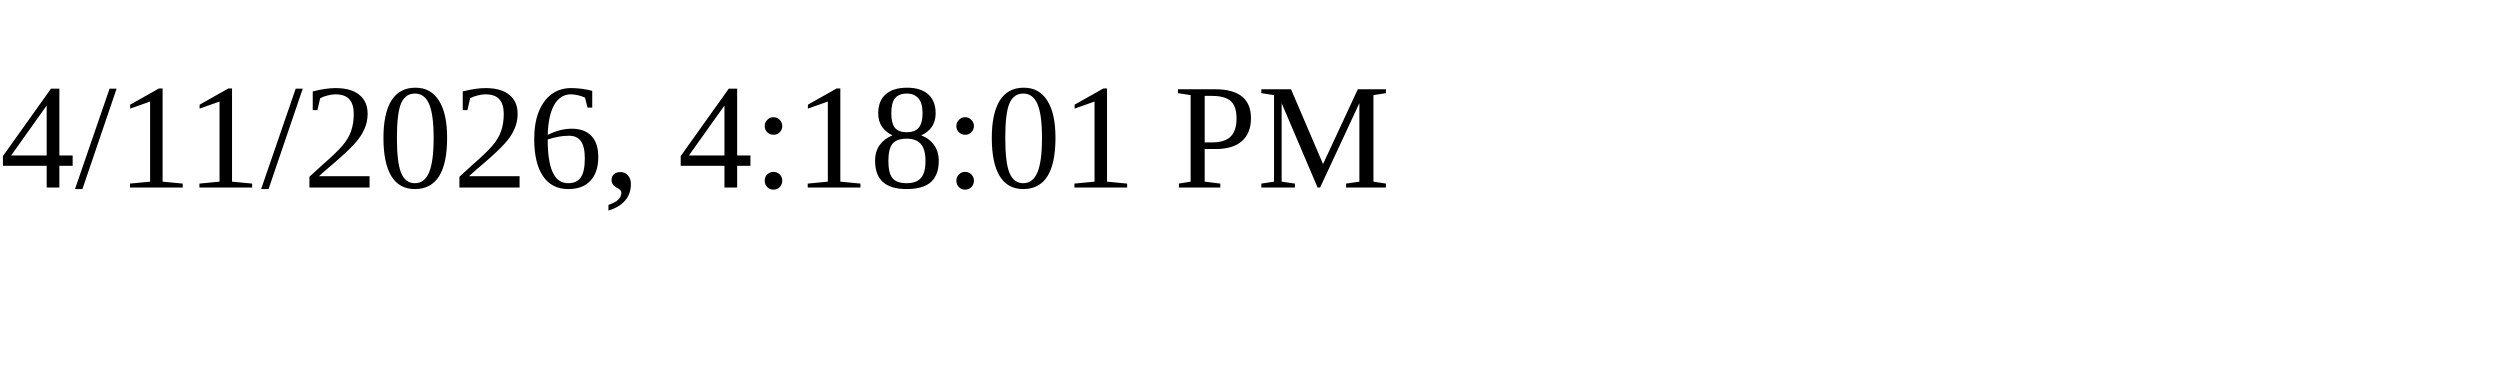
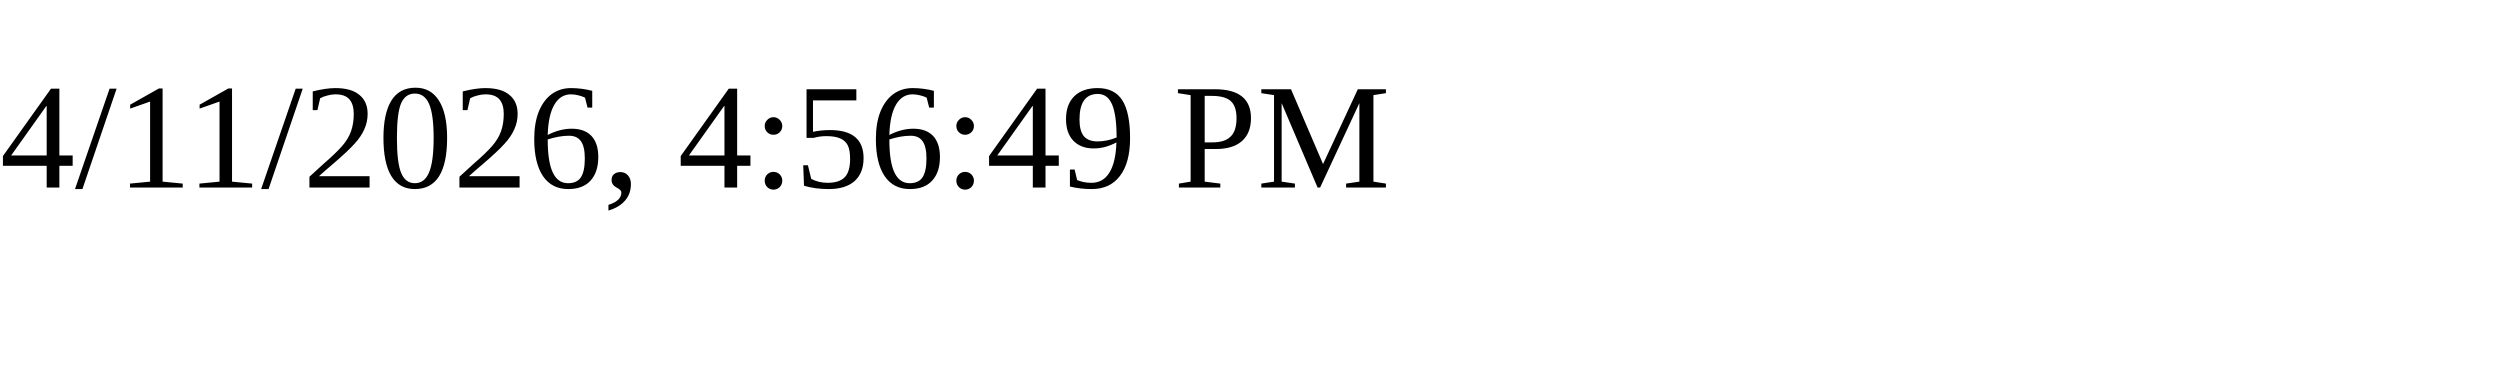
<svg xmlns="http://www.w3.org/2000/svg" height="30" width="200">
-   <text x="0" y="15">4/11/2026, 4:18:01 PM</text>
+   <text x="0" y="15">4/11/2026, 4:56:49 PM</text>
</svg>
